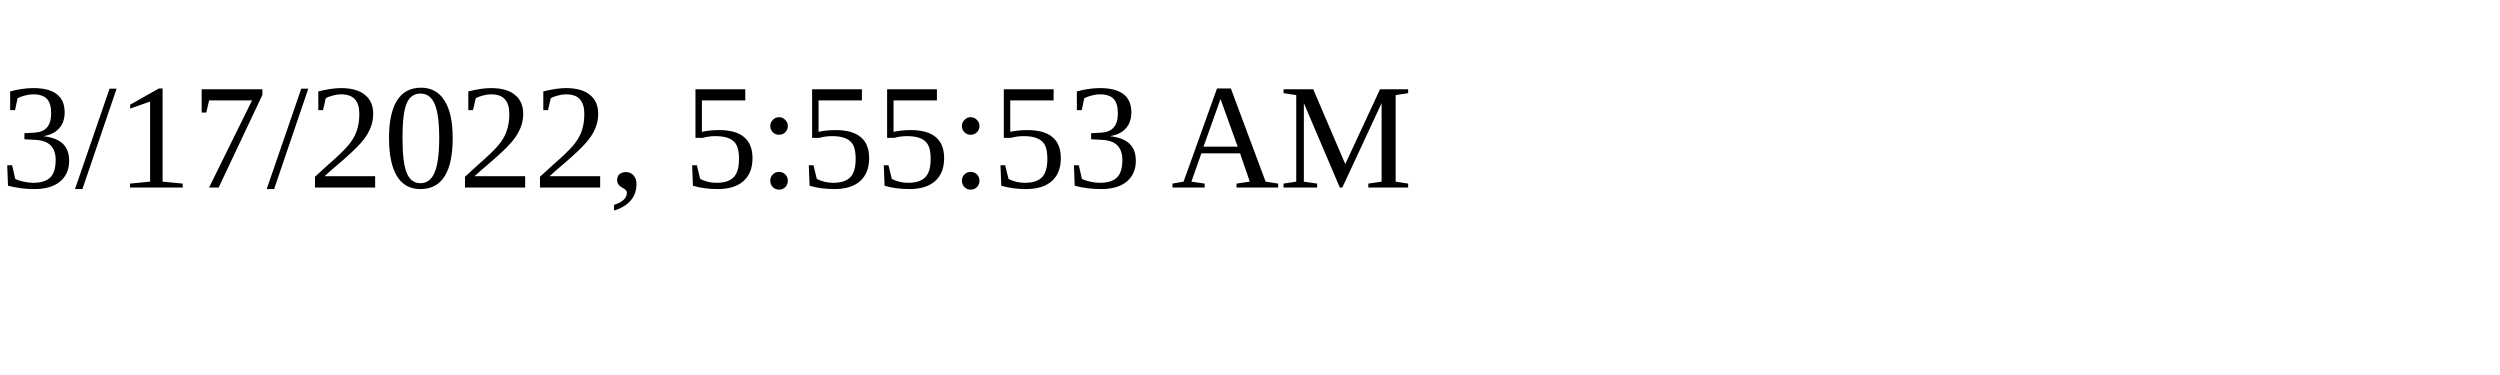
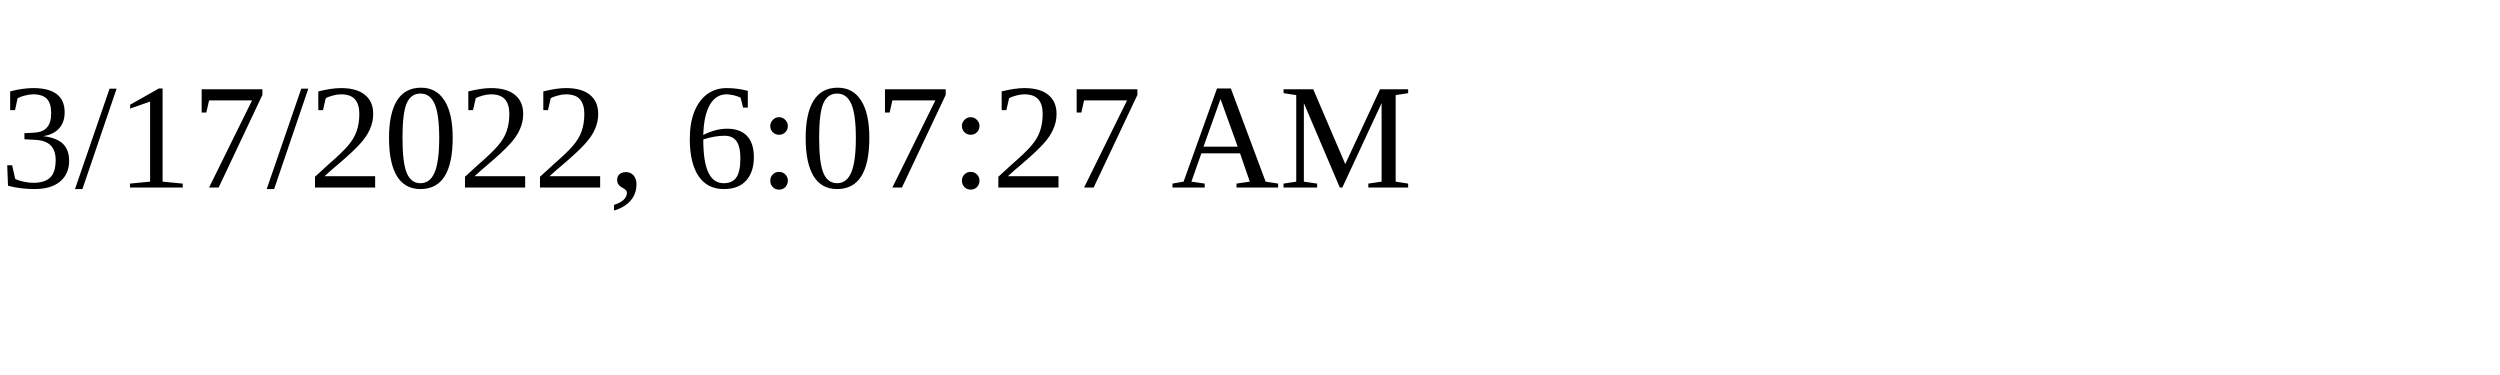
<svg xmlns="http://www.w3.org/2000/svg" height="30" width="200">
-   <text x="0" y="15">3/17/2022, 5:55:53 AM</text>
+   <text x="0" y="15">3/17/2022, 6:07:27 AM</text>
</svg>
